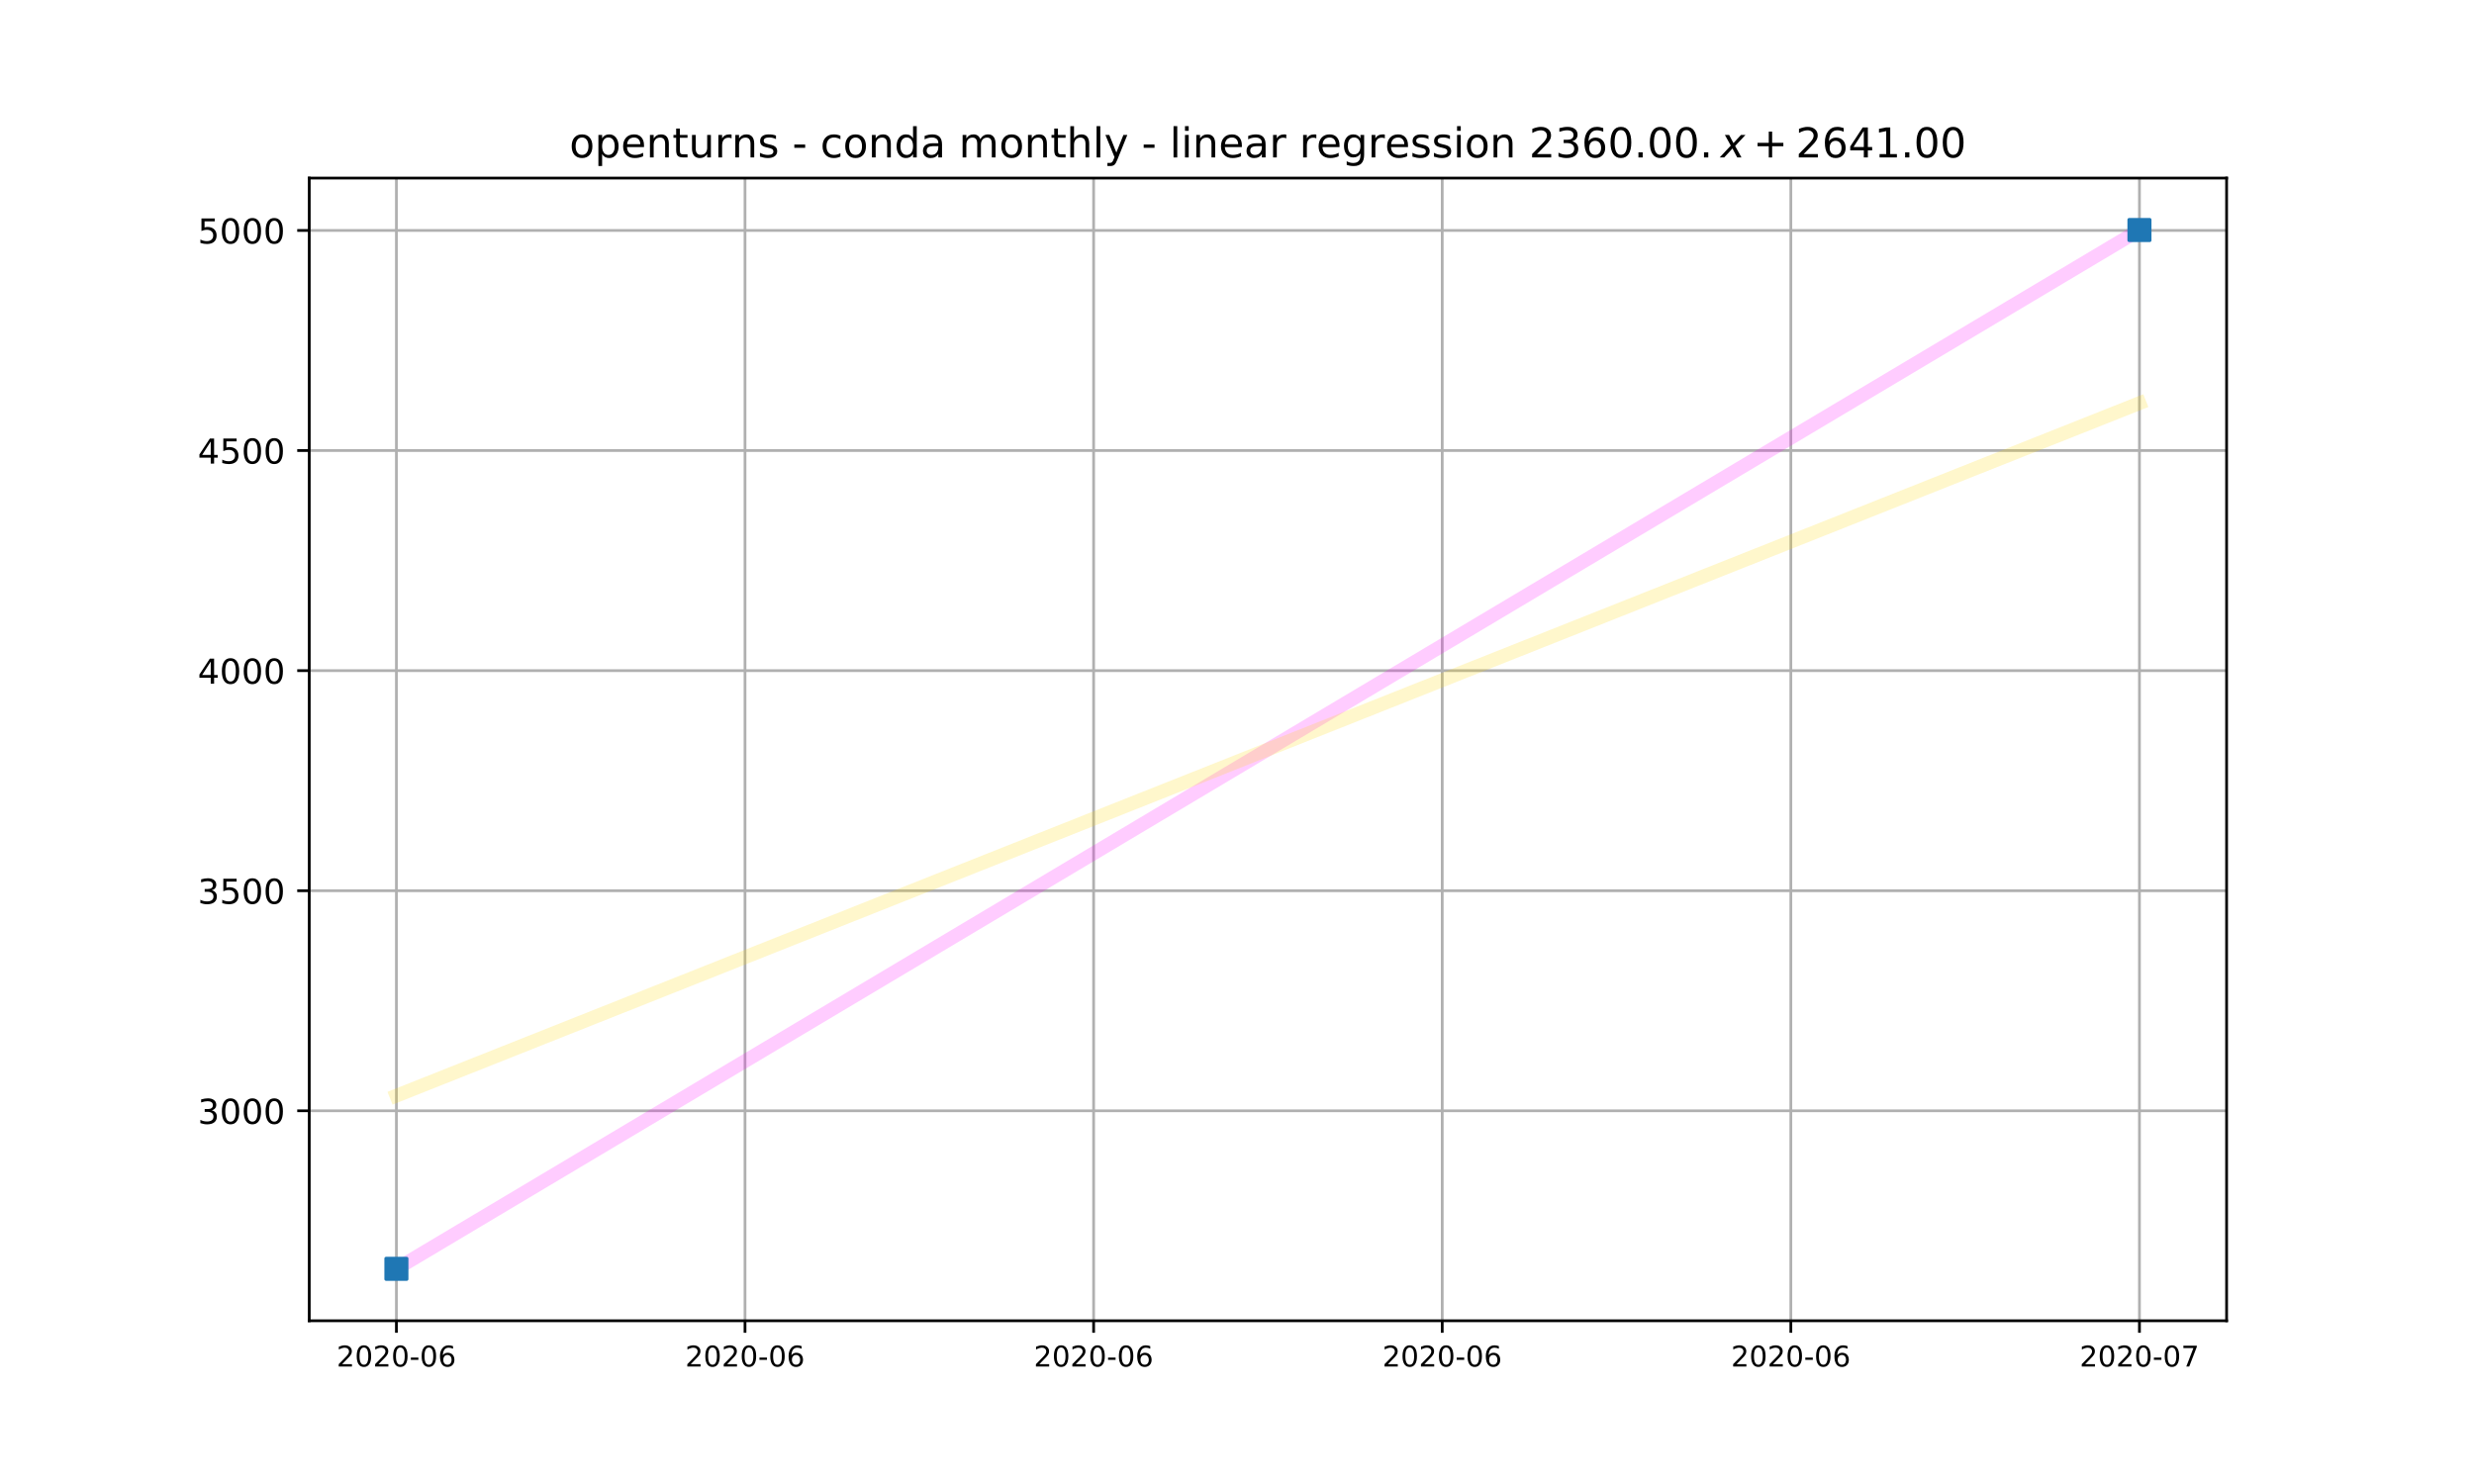
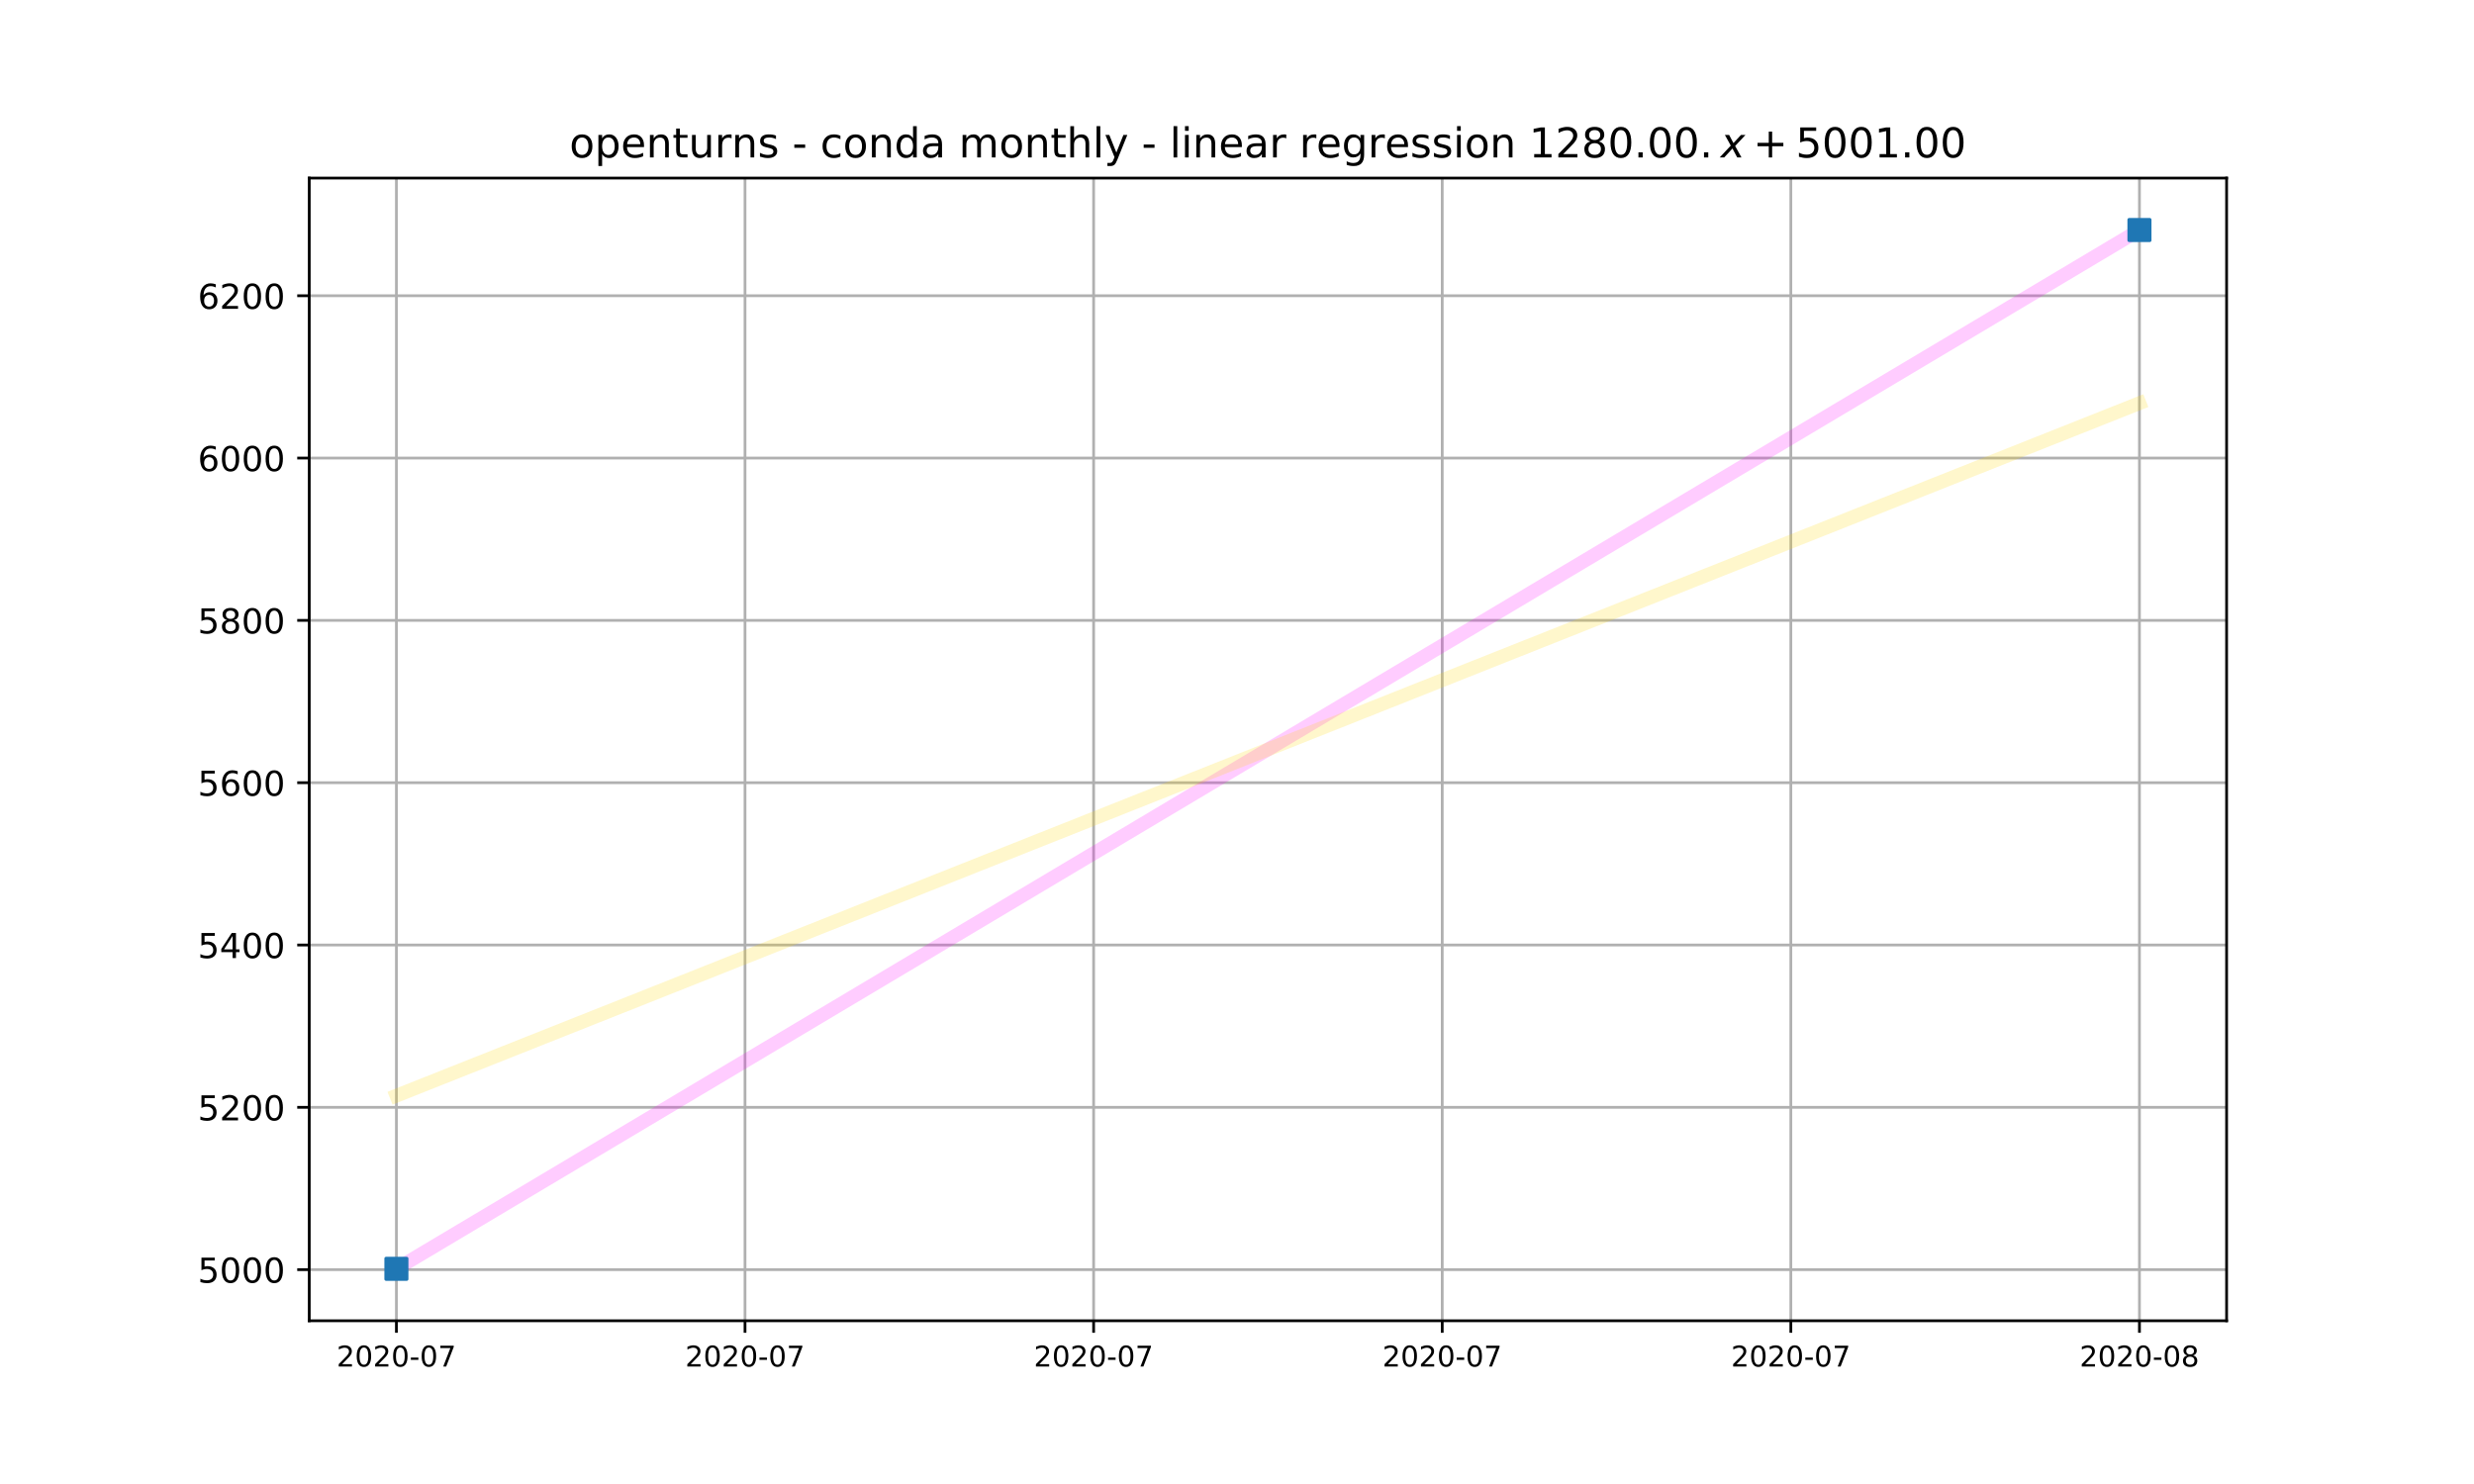
<svg xmlns="http://www.w3.org/2000/svg" xmlns:xlink="http://www.w3.org/1999/xlink" height="432pt" version="1.1" viewBox="0 0 720 432" width="720pt">
  <defs>
    <style type="text/css">*{stroke-linecap:butt;stroke-linejoin:round;}</style>
  </defs>
  <g id="figure_1">
    <g id="patch_1">
      <path d="M 0 432  L 720 432  L 720 0  L 0 0  z " style="fill:#ffffff;" />
    </g>
    <g id="axes_1">
      <g id="patch_2">
        <path d="M 90 384.48  L 648 384.48  L 648 51.84  L 90 51.84  z " style="fill:#ffffff;" />
      </g>
      <g id="matplotlib.axis_1">
        <g id="xtick_1">
          <g id="line2d_1">
-             <path clip-path="url(#p2d70b57097)" d="M 115.364 384.48  L 115.364 51.84  " style="fill:none;stroke:#b0b0b0;stroke-linecap:square;stroke-width:0.8;" />
+             <path clip-path="url(#p9b470cd001)" d="M 115.364 384.48  L 115.364 51.84  " style="fill:none;stroke:#b0b0b0;stroke-linecap:square;stroke-width:0.8;" />
          </g>
          <g id="line2d_2">
            <defs>
-               <path d="M 0 0  L 0 3.5  " id="m442b68a749" style="stroke:#000000;stroke-width:0.8;" />
+               <path d="M 0 0  L 0 3.5  " id="m3c50548a18" style="stroke:#000000;stroke-width:0.8;" />
            </defs>
            <g>
-               <use style="stroke:#000000;stroke-width:0.8;" x="115.364" xlink:href="#m442b68a749" y="384.48" />
+               <use style="stroke:#000000;stroke-width:0.8;" x="115.364" xlink:href="#m3c50548a18" y="384.48" />
            </g>
          </g>
          <g id="text_1">
            <g transform="translate(97.9611 397.8095)scale(0.0833 -0.0833)">
              <defs>
                <path d="M 19.188 8.297  L 53.609 8.297  L 53.609 0  L 7.328 0  L 7.328 8.297  Q 12.938 14.109 22.625 23.891  Q 32.328 33.688 34.812 36.531  Q 39.547 41.844 41.422 45.531  Q 43.312 49.219 43.312 52.781  Q 43.312 58.594 39.234 62.25  Q 35.156 65.922 28.609 65.922  Q 23.969 65.922 18.812 64.312  Q 13.672 62.703 7.812 59.422  L 7.812 69.391  Q 13.766 71.781 18.938 73  Q 24.125 74.219 28.422 74.219  Q 39.75 74.219 46.484 68.547  Q 53.219 62.891 53.219 53.422  Q 53.219 48.922 51.531 44.891  Q 49.859 40.875 45.406 35.406  Q 44.188 33.984 37.641 27.219  Q 31.109 20.453 19.188 8.297  z " id="DejaVuSans-50" />
                <path d="M 31.781 66.406  Q 24.172 66.406 20.328 58.906  Q 16.5 51.422 16.5 36.375  Q 16.5 21.391 20.328 13.891  Q 24.172 6.391 31.781 6.391  Q 39.453 6.391 43.281 13.891  Q 47.125 21.391 47.125 36.375  Q 47.125 51.422 43.281 58.906  Q 39.453 66.406 31.781 66.406  z M 31.781 74.219  Q 44.047 74.219 50.516 64.516  Q 56.984 54.828 56.984 36.375  Q 56.984 17.969 50.516 8.266  Q 44.047 -1.422 31.781 -1.422  Q 19.531 -1.422 13.062 8.266  Q 6.594 17.969 6.594 36.375  Q 6.594 54.828 13.062 64.516  Q 19.531 74.219 31.781 74.219  z " id="DejaVuSans-48" />
                <path d="M 4.891 31.391  L 31.203 31.391  L 31.203 23.391  L 4.891 23.391  z " id="DejaVuSans-45" />
-                 <path d="M 33.016 40.375  Q 26.375 40.375 22.484 35.828  Q 18.609 31.297 18.609 23.391  Q 18.609 15.531 22.484 10.953  Q 26.375 6.391 33.016 6.391  Q 39.656 6.391 43.531 10.953  Q 47.406 15.531 47.406 23.391  Q 47.406 31.297 43.531 35.828  Q 39.656 40.375 33.016 40.375  z M 52.594 71.297  L 52.594 62.312  Q 48.875 64.062 45.094 64.984  Q 41.312 65.922 37.594 65.922  Q 27.828 65.922 22.672 59.328  Q 17.531 52.734 16.797 39.406  Q 19.672 43.656 24.016 45.922  Q 28.375 48.188 33.594 48.188  Q 44.578 48.188 50.953 41.516  Q 57.328 34.859 57.328 23.391  Q 57.328 12.156 50.688 5.359  Q 44.047 -1.422 33.016 -1.422  Q 20.359 -1.422 13.672 8.266  Q 6.984 17.969 6.984 36.375  Q 6.984 53.656 15.188 63.938  Q 23.391 74.219 37.203 74.219  Q 40.922 74.219 44.703 73.484  Q 48.484 72.75 52.594 71.297  z " id="DejaVuSans-54" />
+                 <path d="M 8.203 72.906  L 55.078 72.906  L 55.078 68.703  L 28.609 0  L 18.312 0  L 43.219 64.594  L 8.203 64.594  z " id="DejaVuSans-55" />
              </defs>
              <use xlink:href="#DejaVuSans-50" />
              <use x="63.623" xlink:href="#DejaVuSans-48" />
              <use x="127.246" xlink:href="#DejaVuSans-50" />
              <use x="190.869" xlink:href="#DejaVuSans-48" />
              <use x="254.492" xlink:href="#DejaVuSans-45" />
              <use x="290.576" xlink:href="#DejaVuSans-48" />
-               <use x="354.199" xlink:href="#DejaVuSans-54" />
+               <use x="354.199" xlink:href="#DejaVuSans-55" />
            </g>
          </g>
        </g>
        <g id="xtick_2">
          <g id="line2d_3">
-             <path clip-path="url(#p2d70b57097)" d="M 216.818 384.48  L 216.818 51.84  " style="fill:none;stroke:#b0b0b0;stroke-linecap:square;stroke-width:0.8;" />
+             <path clip-path="url(#p9b470cd001)" d="M 216.818 384.48  L 216.818 51.84  " style="fill:none;stroke:#b0b0b0;stroke-linecap:square;stroke-width:0.8;" />
          </g>
          <g id="line2d_4">
            <g>
-               <use style="stroke:#000000;stroke-width:0.8;" x="216.818" xlink:href="#m442b68a749" y="384.48" />
+               <use style="stroke:#000000;stroke-width:0.8;" x="216.818" xlink:href="#m3c50548a18" y="384.48" />
            </g>
          </g>
          <g id="text_2">
            <g transform="translate(199.4156 397.8095)scale(0.0833 -0.0833)">
              <use xlink:href="#DejaVuSans-50" />
              <use x="63.623" xlink:href="#DejaVuSans-48" />
              <use x="127.246" xlink:href="#DejaVuSans-50" />
              <use x="190.869" xlink:href="#DejaVuSans-48" />
              <use x="254.492" xlink:href="#DejaVuSans-45" />
              <use x="290.576" xlink:href="#DejaVuSans-48" />
-               <use x="354.199" xlink:href="#DejaVuSans-54" />
+               <use x="354.199" xlink:href="#DejaVuSans-55" />
            </g>
          </g>
        </g>
        <g id="xtick_3">
          <g id="line2d_5">
-             <path clip-path="url(#p2d70b57097)" d="M 318.273 384.48  L 318.273 51.84  " style="fill:none;stroke:#b0b0b0;stroke-linecap:square;stroke-width:0.8;" />
+             <path clip-path="url(#p9b470cd001)" d="M 318.273 384.48  L 318.273 51.84  " style="fill:none;stroke:#b0b0b0;stroke-linecap:square;stroke-width:0.8;" />
          </g>
          <g id="line2d_6">
            <g>
-               <use style="stroke:#000000;stroke-width:0.8;" x="318.273" xlink:href="#m442b68a749" y="384.48" />
+               <use style="stroke:#000000;stroke-width:0.8;" x="318.273" xlink:href="#m3c50548a18" y="384.48" />
            </g>
          </g>
          <g id="text_3">
            <g transform="translate(300.8702 397.8095)scale(0.0833 -0.0833)">
              <use xlink:href="#DejaVuSans-50" />
              <use x="63.623" xlink:href="#DejaVuSans-48" />
              <use x="127.246" xlink:href="#DejaVuSans-50" />
              <use x="190.869" xlink:href="#DejaVuSans-48" />
              <use x="254.492" xlink:href="#DejaVuSans-45" />
              <use x="290.576" xlink:href="#DejaVuSans-48" />
-               <use x="354.199" xlink:href="#DejaVuSans-54" />
+               <use x="354.199" xlink:href="#DejaVuSans-55" />
            </g>
          </g>
        </g>
        <g id="xtick_4">
          <g id="line2d_7">
-             <path clip-path="url(#p2d70b57097)" d="M 419.727 384.48  L 419.727 51.84  " style="fill:none;stroke:#b0b0b0;stroke-linecap:square;stroke-width:0.8;" />
+             <path clip-path="url(#p9b470cd001)" d="M 419.727 384.48  L 419.727 51.84  " style="fill:none;stroke:#b0b0b0;stroke-linecap:square;stroke-width:0.8;" />
          </g>
          <g id="line2d_8">
            <g>
-               <use style="stroke:#000000;stroke-width:0.8;" x="419.727" xlink:href="#m442b68a749" y="384.48" />
+               <use style="stroke:#000000;stroke-width:0.8;" x="419.727" xlink:href="#m3c50548a18" y="384.48" />
            </g>
          </g>
          <g id="text_4">
            <g transform="translate(402.3247 397.8095)scale(0.0833 -0.0833)">
              <use xlink:href="#DejaVuSans-50" />
              <use x="63.623" xlink:href="#DejaVuSans-48" />
              <use x="127.246" xlink:href="#DejaVuSans-50" />
              <use x="190.869" xlink:href="#DejaVuSans-48" />
              <use x="254.492" xlink:href="#DejaVuSans-45" />
              <use x="290.576" xlink:href="#DejaVuSans-48" />
-               <use x="354.199" xlink:href="#DejaVuSans-54" />
+               <use x="354.199" xlink:href="#DejaVuSans-55" />
            </g>
          </g>
        </g>
        <g id="xtick_5">
          <g id="line2d_9">
-             <path clip-path="url(#p2d70b57097)" d="M 521.182 384.48  L 521.182 51.84  " style="fill:none;stroke:#b0b0b0;stroke-linecap:square;stroke-width:0.8;" />
+             <path clip-path="url(#p9b470cd001)" d="M 521.182 384.48  L 521.182 51.84  " style="fill:none;stroke:#b0b0b0;stroke-linecap:square;stroke-width:0.8;" />
          </g>
          <g id="line2d_10">
            <g>
-               <use style="stroke:#000000;stroke-width:0.8;" x="521.182" xlink:href="#m442b68a749" y="384.48" />
+               <use style="stroke:#000000;stroke-width:0.8;" x="521.182" xlink:href="#m3c50548a18" y="384.48" />
            </g>
          </g>
          <g id="text_5">
            <g transform="translate(503.7793 397.8095)scale(0.0833 -0.0833)">
              <use xlink:href="#DejaVuSans-50" />
              <use x="63.623" xlink:href="#DejaVuSans-48" />
              <use x="127.246" xlink:href="#DejaVuSans-50" />
              <use x="190.869" xlink:href="#DejaVuSans-48" />
              <use x="254.492" xlink:href="#DejaVuSans-45" />
              <use x="290.576" xlink:href="#DejaVuSans-48" />
-               <use x="354.199" xlink:href="#DejaVuSans-54" />
+               <use x="354.199" xlink:href="#DejaVuSans-55" />
            </g>
          </g>
        </g>
        <g id="xtick_6">
          <g id="line2d_11">
-             <path clip-path="url(#p2d70b57097)" d="M 622.636 384.48  L 622.636 51.84  " style="fill:none;stroke:#b0b0b0;stroke-linecap:square;stroke-width:0.8;" />
+             <path clip-path="url(#p9b470cd001)" d="M 622.636 384.48  L 622.636 51.84  " style="fill:none;stroke:#b0b0b0;stroke-linecap:square;stroke-width:0.8;" />
          </g>
          <g id="line2d_12">
            <g>
-               <use style="stroke:#000000;stroke-width:0.8;" x="622.636" xlink:href="#m442b68a749" y="384.48" />
+               <use style="stroke:#000000;stroke-width:0.8;" x="622.636" xlink:href="#m3c50548a18" y="384.48" />
            </g>
          </g>
          <g id="text_6">
            <g transform="translate(605.2338 397.8095)scale(0.0833 -0.0833)">
              <defs>
-                 <path d="M 8.203 72.906  L 55.078 72.906  L 55.078 68.703  L 28.609 0  L 18.312 0  L 43.219 64.594  L 8.203 64.594  z " id="DejaVuSans-55" />
+                 <path d="M 31.781 34.625  Q 24.75 34.625 20.719 30.859  Q 16.703 27.094 16.703 20.516  Q 16.703 13.922 20.719 10.156  Q 24.75 6.391 31.781 6.391  Q 38.812 6.391 42.859 10.172  Q 46.922 13.969 46.922 20.516  Q 46.922 27.094 42.891 30.859  Q 38.875 34.625 31.781 34.625  z M 21.922 38.812  Q 15.578 40.375 12.031 44.719  Q 8.5 49.078 8.5 55.328  Q 8.5 64.062 14.719 69.141  Q 20.953 74.219 31.781 74.219  Q 42.672 74.219 48.875 69.141  Q 55.078 64.062 55.078 55.328  Q 55.078 49.078 51.531 44.719  Q 48 40.375 41.703 38.812  Q 48.828 37.156 52.797 32.312  Q 56.781 27.484 56.781 20.516  Q 56.781 9.906 50.312 4.234  Q 43.844 -1.422 31.781 -1.422  Q 19.734 -1.422 13.25 4.234  Q 6.781 9.906 6.781 20.516  Q 6.781 27.484 10.781 32.312  Q 14.797 37.156 21.922 38.812  z M 18.312 54.391  Q 18.312 48.734 21.844 45.562  Q 25.391 42.391 31.781 42.391  Q 38.141 42.391 41.719 45.562  Q 45.312 48.734 45.312 54.391  Q 45.312 60.062 41.719 63.234  Q 38.141 66.406 31.781 66.406  Q 25.391 66.406 21.844 63.234  Q 18.312 60.062 18.312 54.391  z " id="DejaVuSans-56" />
              </defs>
              <use xlink:href="#DejaVuSans-50" />
              <use x="63.623" xlink:href="#DejaVuSans-48" />
              <use x="127.246" xlink:href="#DejaVuSans-50" />
              <use x="190.869" xlink:href="#DejaVuSans-48" />
              <use x="254.492" xlink:href="#DejaVuSans-45" />
              <use x="290.576" xlink:href="#DejaVuSans-48" />
-               <use x="354.199" xlink:href="#DejaVuSans-55" />
+               <use x="354.199" xlink:href="#DejaVuSans-56" />
            </g>
          </g>
        </g>
      </g>
      <g id="matplotlib.axis_2">
        <g id="ytick_1">
          <g id="line2d_13">
-             <path clip-path="url(#p2d70b57097)" d="M 90 323.359  L 648 323.359  " style="fill:none;stroke:#b0b0b0;stroke-linecap:square;stroke-width:0.8;" />
+             <path clip-path="url(#p9b470cd001)" d="M 90 369.596  L 648 369.596  " style="fill:none;stroke:#b0b0b0;stroke-linecap:square;stroke-width:0.8;" />
          </g>
          <g id="line2d_14">
            <defs>
-               <path d="M 0 0  L -3.5 0  " id="m1d56c2093c" style="stroke:#000000;stroke-width:0.8;" />
+               <path d="M 0 0  L -3.5 0  " id="m8f301adda0" style="stroke:#000000;stroke-width:0.8;" />
            </defs>
            <g>
-               <use style="stroke:#000000;stroke-width:0.8;" x="90" xlink:href="#m1d56c2093c" y="323.359" />
+               <use style="stroke:#000000;stroke-width:0.8;" x="90" xlink:href="#m8f301adda0" y="369.596" />
            </g>
          </g>
          <g id="text_7">
-             <g transform="translate(57.55 327.1585)scale(0.1 -0.1)">
-               <defs>
-                 <path d="M 40.578 39.312  Q 47.656 37.797 51.625 33  Q 55.609 28.219 55.609 21.188  Q 55.609 10.406 48.188 4.484  Q 40.766 -1.422 27.094 -1.422  Q 22.516 -1.422 17.656 -0.516  Q 12.797 0.391 7.625 2.203  L 7.625 11.719  Q 11.719 9.328 16.594 8.109  Q 21.484 6.891 26.812 6.891  Q 36.078 6.891 40.938 10.547  Q 45.797 14.203 45.797 21.188  Q 45.797 27.641 41.281 31.266  Q 36.766 34.906 28.719 34.906  L 20.219 34.906  L 20.219 43.016  L 29.109 43.016  Q 36.375 43.016 40.234 45.922  Q 44.094 48.828 44.094 54.297  Q 44.094 59.906 40.109 62.906  Q 36.141 65.922 28.719 65.922  Q 24.656 65.922 20.016 65.031  Q 15.375 64.156 9.812 62.312  L 9.812 71.094  Q 15.438 72.656 20.344 73.438  Q 25.25 74.219 29.594 74.219  Q 40.828 74.219 47.359 69.109  Q 53.906 64.016 53.906 55.328  Q 53.906 49.266 50.438 45.094  Q 46.969 40.922 40.578 39.312  z " id="DejaVuSans-51" />
-               </defs>
-               <use xlink:href="#DejaVuSans-51" />
-               <use x="63.623" xlink:href="#DejaVuSans-48" />
-               <use x="127.246" xlink:href="#DejaVuSans-48" />
-               <use x="190.869" xlink:href="#DejaVuSans-48" />
-             </g>
-           </g>
-         </g>
-         <g id="ytick_2">
-           <g id="line2d_15">
-             <path clip-path="url(#p2d70b57097)" d="M 90 259.292  L 648 259.292  " style="fill:none;stroke:#b0b0b0;stroke-linecap:square;stroke-width:0.8;" />
-           </g>
-           <g id="line2d_16">
-             <g>
-               <use style="stroke:#000000;stroke-width:0.8;" x="90" xlink:href="#m1d56c2093c" y="259.292" />
-             </g>
-           </g>
-           <g id="text_8">
-             <g transform="translate(57.55 263.0907)scale(0.1 -0.1)">
+             <g transform="translate(57.55 373.3955)scale(0.1 -0.1)">
              <defs>
                <path d="M 10.797 72.906  L 49.516 72.906  L 49.516 64.594  L 19.828 64.594  L 19.828 46.734  Q 21.969 47.469 24.109 47.828  Q 26.266 48.188 28.422 48.188  Q 40.625 48.188 47.75 41.5  Q 54.891 34.812 54.891 23.391  Q 54.891 11.625 47.562 5.094  Q 40.234 -1.422 26.906 -1.422  Q 22.312 -1.422 17.547 -0.641  Q 12.797 0.141 7.719 1.703  L 7.719 11.625  Q 12.109 9.234 16.797 8.062  Q 21.484 6.891 26.703 6.891  Q 35.156 6.891 40.078 11.328  Q 45.016 15.766 45.016 23.391  Q 45.016 31 40.078 35.438  Q 35.156 39.891 26.703 39.891  Q 22.75 39.891 18.812 39.016  Q 14.891 38.141 10.797 36.281  z " id="DejaVuSans-53" />
              </defs>
-               <use xlink:href="#DejaVuSans-51" />
-               <use x="63.623" xlink:href="#DejaVuSans-53" />
+               <use xlink:href="#DejaVuSans-53" />
+               <use x="63.623" xlink:href="#DejaVuSans-48" />
+               <use x="127.246" xlink:href="#DejaVuSans-48" />
+               <use x="190.869" xlink:href="#DejaVuSans-48" />
+             </g>
+           </g>
+         </g>
+         <g id="ytick_2">
+           <g id="line2d_15">
+             <path clip-path="url(#p9b470cd001)" d="M 90 322.346  L 648 322.346  " style="fill:none;stroke:#b0b0b0;stroke-linecap:square;stroke-width:0.8;" />
+           </g>
+           <g id="line2d_16">
+             <g>
+               <use style="stroke:#000000;stroke-width:0.8;" x="90" xlink:href="#m8f301adda0" y="322.346" />
+             </g>
+           </g>
+           <g id="text_8">
+             <g transform="translate(57.55 326.1455)scale(0.1 -0.1)">
+               <use xlink:href="#DejaVuSans-53" />
+               <use x="63.623" xlink:href="#DejaVuSans-50" />
              <use x="127.246" xlink:href="#DejaVuSans-48" />
              <use x="190.869" xlink:href="#DejaVuSans-48" />
            </g>
          </g>
        </g>
        <g id="ytick_3">
          <g id="line2d_17">
-             <path clip-path="url(#p2d70b57097)" d="M 90 195.224  L 648 195.224  " style="fill:none;stroke:#b0b0b0;stroke-linecap:square;stroke-width:0.8;" />
+             <path clip-path="url(#p9b470cd001)" d="M 90 275.096  L 648 275.096  " style="fill:none;stroke:#b0b0b0;stroke-linecap:square;stroke-width:0.8;" />
          </g>
          <g id="line2d_18">
            <g>
-               <use style="stroke:#000000;stroke-width:0.8;" x="90" xlink:href="#m1d56c2093c" y="195.224" />
+               <use style="stroke:#000000;stroke-width:0.8;" x="90" xlink:href="#m8f301adda0" y="275.096" />
            </g>
          </g>
          <g id="text_9">
-             <g transform="translate(57.55 199.0229)scale(0.1 -0.1)">
+             <g transform="translate(57.55 278.8955)scale(0.1 -0.1)">
              <defs>
                <path d="M 37.797 64.312  L 12.891 25.391  L 37.797 25.391  z M 35.203 72.906  L 47.609 72.906  L 47.609 25.391  L 58.016 25.391  L 58.016 17.188  L 47.609 17.188  L 47.609 0  L 37.797 0  L 37.797 17.188  L 4.891 17.188  L 4.891 26.703  z " id="DejaVuSans-52" />
              </defs>
-               <use xlink:href="#DejaVuSans-52" />
-               <use x="63.623" xlink:href="#DejaVuSans-48" />
+               <use xlink:href="#DejaVuSans-53" />
+               <use x="63.623" xlink:href="#DejaVuSans-52" />
              <use x="127.246" xlink:href="#DejaVuSans-48" />
              <use x="190.869" xlink:href="#DejaVuSans-48" />
            </g>
          </g>
        </g>
        <g id="ytick_4">
          <g id="line2d_19">
-             <path clip-path="url(#p2d70b57097)" d="M 90 131.156  L 648 131.156  " style="fill:none;stroke:#b0b0b0;stroke-linecap:square;stroke-width:0.8;" />
+             <path clip-path="url(#p9b470cd001)" d="M 90 227.846  L 648 227.846  " style="fill:none;stroke:#b0b0b0;stroke-linecap:square;stroke-width:0.8;" />
          </g>
          <g id="line2d_20">
            <g>
-               <use style="stroke:#000000;stroke-width:0.8;" x="90" xlink:href="#m1d56c2093c" y="131.156" />
+               <use style="stroke:#000000;stroke-width:0.8;" x="90" xlink:href="#m8f301adda0" y="227.846" />
            </g>
          </g>
          <g id="text_10">
-             <g transform="translate(57.55 134.9552)scale(0.1 -0.1)">
-               <use xlink:href="#DejaVuSans-52" />
-               <use x="63.623" xlink:href="#DejaVuSans-53" />
+             <g transform="translate(57.55 231.6455)scale(0.1 -0.1)">
+               <defs>
+                 <path d="M 33.016 40.375  Q 26.375 40.375 22.484 35.828  Q 18.609 31.297 18.609 23.391  Q 18.609 15.531 22.484 10.953  Q 26.375 6.391 33.016 6.391  Q 39.656 6.391 43.531 10.953  Q 47.406 15.531 47.406 23.391  Q 47.406 31.297 43.531 35.828  Q 39.656 40.375 33.016 40.375  z M 52.594 71.297  L 52.594 62.312  Q 48.875 64.062 45.094 64.984  Q 41.312 65.922 37.594 65.922  Q 27.828 65.922 22.672 59.328  Q 17.531 52.734 16.797 39.406  Q 19.672 43.656 24.016 45.922  Q 28.375 48.188 33.594 48.188  Q 44.578 48.188 50.953 41.516  Q 57.328 34.859 57.328 23.391  Q 57.328 12.156 50.688 5.359  Q 44.047 -1.422 33.016 -1.422  Q 20.359 -1.422 13.672 8.266  Q 6.984 17.969 6.984 36.375  Q 6.984 53.656 15.188 63.938  Q 23.391 74.219 37.203 74.219  Q 40.922 74.219 44.703 73.484  Q 48.484 72.75 52.594 71.297  z " id="DejaVuSans-54" />
+               </defs>
+               <use xlink:href="#DejaVuSans-53" />
+               <use x="63.623" xlink:href="#DejaVuSans-54" />
              <use x="127.246" xlink:href="#DejaVuSans-48" />
              <use x="190.869" xlink:href="#DejaVuSans-48" />
            </g>
          </g>
        </g>
        <g id="ytick_5">
          <g id="line2d_21">
-             <path clip-path="url(#p2d70b57097)" d="M 90 67.088  L 648 67.088  " style="fill:none;stroke:#b0b0b0;stroke-linecap:square;stroke-width:0.8;" />
+             <path clip-path="url(#p9b470cd001)" d="M 90 180.596  L 648 180.596  " style="fill:none;stroke:#b0b0b0;stroke-linecap:square;stroke-width:0.8;" />
          </g>
          <g id="line2d_22">
            <g>
-               <use style="stroke:#000000;stroke-width:0.8;" x="90" xlink:href="#m1d56c2093c" y="67.088" />
+               <use style="stroke:#000000;stroke-width:0.8;" x="90" xlink:href="#m8f301adda0" y="180.596" />
            </g>
          </g>
          <g id="text_11">
-             <g transform="translate(57.55 70.88735)scale(0.1 -0.1)">
+             <g transform="translate(57.55 184.3955)scale(0.1 -0.1)">
              <use xlink:href="#DejaVuSans-53" />
-               <use x="63.623" xlink:href="#DejaVuSans-48" />
-               <use x="127.246" xlink:href="#DejaVuSans-48" />
-               <use x="190.869" xlink:href="#DejaVuSans-48" />
-             </g>
-           </g>
-         </g>
-       </g>
-       <g id="line2d_23">
-         <path clip-path="url(#p2d70b57097)" d="M 115.364 369.36  L 622.636 66.96  " style="fill:none;stroke:#ff00ff;stroke-linecap:square;stroke-opacity:0.2;stroke-width:4;" />
-       </g>
-       <g id="line2d_24">
-         <path clip-path="url(#p2d70b57097)" d="M 115.364 318.96  L 622.636 117.36  " style="fill:none;stroke:#ffd700;stroke-linecap:square;stroke-opacity:0.2;stroke-width:4;" />
+               <use x="63.623" xlink:href="#DejaVuSans-56" />
+               <use x="127.246" xlink:href="#DejaVuSans-48" />
+               <use x="190.869" xlink:href="#DejaVuSans-48" />
+             </g>
+           </g>
+         </g>
+         <g id="ytick_6">
+           <g id="line2d_23">
+             <path clip-path="url(#p9b470cd001)" d="M 90 133.346  L 648 133.346  " style="fill:none;stroke:#b0b0b0;stroke-linecap:square;stroke-width:0.8;" />
+           </g>
+           <g id="line2d_24">
+             <g>
+               <use style="stroke:#000000;stroke-width:0.8;" x="90" xlink:href="#m8f301adda0" y="133.346" />
+             </g>
+           </g>
+           <g id="text_12">
+             <g transform="translate(57.55 137.1455)scale(0.1 -0.1)">
+               <use xlink:href="#DejaVuSans-54" />
+               <use x="63.623" xlink:href="#DejaVuSans-48" />
+               <use x="127.246" xlink:href="#DejaVuSans-48" />
+               <use x="190.869" xlink:href="#DejaVuSans-48" />
+             </g>
+           </g>
+         </g>
+         <g id="ytick_7">
+           <g id="line2d_25">
+             <path clip-path="url(#p9b470cd001)" d="M 90 86.096  L 648 86.096  " style="fill:none;stroke:#b0b0b0;stroke-linecap:square;stroke-width:0.8;" />
+           </g>
+           <g id="line2d_26">
+             <g>
+               <use style="stroke:#000000;stroke-width:0.8;" x="90" xlink:href="#m8f301adda0" y="86.096" />
+             </g>
+           </g>
+           <g id="text_13">
+             <g transform="translate(57.55 89.89547)scale(0.1 -0.1)">
+               <use xlink:href="#DejaVuSans-54" />
+               <use x="63.623" xlink:href="#DejaVuSans-50" />
+               <use x="127.246" xlink:href="#DejaVuSans-48" />
+               <use x="190.869" xlink:href="#DejaVuSans-48" />
+             </g>
+           </g>
+         </g>
+       </g>
+       <g id="line2d_27">
+         <path clip-path="url(#p9b470cd001)" d="M 115.364 369.36  L 622.636 66.96  " style="fill:none;stroke:#ff00ff;stroke-linecap:square;stroke-opacity:0.2;stroke-width:4;" />
+       </g>
+       <g id="line2d_28">
+         <path clip-path="url(#p9b470cd001)" d="M 115.364 318.96  L 622.636 117.36  " style="fill:none;stroke:#ffd700;stroke-linecap:square;stroke-opacity:0.2;stroke-width:4;" />
      </g>
      <g id="patch_3">
        <path d="M 90 384.48  L 90 51.84  " style="fill:none;stroke:#000000;stroke-linecap:square;stroke-linejoin:miter;stroke-width:0.8;" />
      </g>
      <g id="patch_4">
        <path d="M 648 384.48  L 648 51.84  " style="fill:none;stroke:#000000;stroke-linecap:square;stroke-linejoin:miter;stroke-width:0.8;" />
      </g>
      <g id="patch_5">
        <path d="M 90 384.48  L 648 384.48  " style="fill:none;stroke:#000000;stroke-linecap:square;stroke-linejoin:miter;stroke-width:0.8;" />
      </g>
      <g id="patch_6">
        <path d="M 90 51.84  L 648 51.84  " style="fill:none;stroke:#000000;stroke-linecap:square;stroke-linejoin:miter;stroke-width:0.8;" />
      </g>
-       <g id="text_12">
+       <g id="text_14">
        <g transform="translate(165.72 45.84)scale(0.12 -0.12)">
          <defs>
            <path d="M 30.609 48.391  Q 23.391 48.391 19.188 42.75  Q 14.984 37.109 14.984 27.297  Q 14.984 17.484 19.156 11.844  Q 23.344 6.203 30.609 6.203  Q 37.797 6.203 41.984 11.859  Q 46.188 17.531 46.188 27.297  Q 46.188 37.016 41.984 42.703  Q 37.797 48.391 30.609 48.391  z M 30.609 56  Q 42.328 56 49.016 48.375  Q 55.719 40.766 55.719 27.297  Q 55.719 13.875 49.016 6.219  Q 42.328 -1.422 30.609 -1.422  Q 18.844 -1.422 12.172 6.219  Q 5.516 13.875 5.516 27.297  Q 5.516 40.766 12.172 48.375  Q 18.844 56 30.609 56  z " id="DejaVuSans-111" />
            <path d="M 18.109 8.203  L 18.109 -20.797  L 9.078 -20.797  L 9.078 54.688  L 18.109 54.688  L 18.109 46.391  Q 20.953 51.266 25.266 53.625  Q 29.594 56 35.594 56  Q 45.562 56 51.781 48.094  Q 58.016 40.188 58.016 27.297  Q 58.016 14.406 51.781 6.484  Q 45.562 -1.422 35.594 -1.422  Q 29.594 -1.422 25.266 0.953  Q 20.953 3.328 18.109 8.203  z M 48.688 27.297  Q 48.688 37.203 44.609 42.844  Q 40.531 48.484 33.406 48.484  Q 26.266 48.484 22.188 42.844  Q 18.109 37.203 18.109 27.297  Q 18.109 17.391 22.188 11.75  Q 26.266 6.109 33.406 6.109  Q 40.531 6.109 44.609 11.75  Q 48.688 17.391 48.688 27.297  z " id="DejaVuSans-112" />
            <path d="M 56.203 29.594  L 56.203 25.203  L 14.891 25.203  Q 15.484 15.922 20.484 11.062  Q 25.484 6.203 34.422 6.203  Q 39.594 6.203 44.453 7.469  Q 49.312 8.734 54.109 11.281  L 54.109 2.781  Q 49.266 0.734 44.188 -0.344  Q 39.109 -1.422 33.891 -1.422  Q 20.797 -1.422 13.156 6.188  Q 5.516 13.812 5.516 26.812  Q 5.516 40.234 12.766 48.109  Q 20.016 56 32.328 56  Q 43.359 56 49.781 48.891  Q 56.203 41.797 56.203 29.594  z M 47.219 32.234  Q 47.125 39.594 43.094 43.984  Q 39.062 48.391 32.422 48.391  Q 24.906 48.391 20.391 44.141  Q 15.875 39.891 15.188 32.172  z " id="DejaVuSans-101" />
            <path d="M 54.891 33.016  L 54.891 0  L 45.906 0  L 45.906 32.719  Q 45.906 40.484 42.875 44.328  Q 39.844 48.188 33.797 48.188  Q 26.516 48.188 22.312 43.547  Q 18.109 38.922 18.109 30.906  L 18.109 0  L 9.078 0  L 9.078 54.688  L 18.109 54.688  L 18.109 46.188  Q 21.344 51.125 25.703 53.562  Q 30.078 56 35.797 56  Q 45.219 56 50.047 50.172  Q 54.891 44.344 54.891 33.016  z " id="DejaVuSans-110" />
            <path d="M 18.312 70.219  L 18.312 54.688  L 36.812 54.688  L 36.812 47.703  L 18.312 47.703  L 18.312 18.016  Q 18.312 11.328 20.141 9.422  Q 21.969 7.516 27.594 7.516  L 36.812 7.516  L 36.812 0  L 27.594 0  Q 17.188 0 13.234 3.875  Q 9.281 7.766 9.281 18.016  L 9.281 47.703  L 2.688 47.703  L 2.688 54.688  L 9.281 54.688  L 9.281 70.219  z " id="DejaVuSans-116" />
            <path d="M 8.5 21.578  L 8.5 54.688  L 17.484 54.688  L 17.484 21.922  Q 17.484 14.156 20.5 10.266  Q 23.531 6.391 29.594 6.391  Q 36.859 6.391 41.078 11.031  Q 45.312 15.672 45.312 23.688  L 45.312 54.688  L 54.297 54.688  L 54.297 0  L 45.312 0  L 45.312 8.406  Q 42.047 3.422 37.719 1  Q 33.406 -1.422 27.688 -1.422  Q 18.266 -1.422 13.375 4.438  Q 8.5 10.297 8.5 21.578  z M 31.109 56  z " id="DejaVuSans-117" />
            <path d="M 41.109 46.297  Q 39.594 47.172 37.812 47.578  Q 36.031 48 33.891 48  Q 26.266 48 22.188 43.047  Q 18.109 38.094 18.109 28.812  L 18.109 0  L 9.078 0  L 9.078 54.688  L 18.109 54.688  L 18.109 46.188  Q 20.953 51.172 25.484 53.578  Q 30.031 56 36.531 56  Q 37.453 56 38.578 55.875  Q 39.703 55.766 41.062 55.516  z " id="DejaVuSans-114" />
            <path d="M 44.281 53.078  L 44.281 44.578  Q 40.484 46.531 36.375 47.5  Q 32.281 48.484 27.875 48.484  Q 21.188 48.484 17.844 46.438  Q 14.5 44.391 14.5 40.281  Q 14.5 37.156 16.891 35.375  Q 19.281 33.594 26.516 31.984  L 29.594 31.297  Q 39.156 29.25 43.188 25.516  Q 47.219 21.781 47.219 15.094  Q 47.219 7.469 41.188 3.016  Q 35.156 -1.422 24.609 -1.422  Q 20.219 -1.422 15.453 -0.562  Q 10.688 0.297 5.422 2  L 5.422 11.281  Q 10.406 8.688 15.234 7.391  Q 20.062 6.109 24.812 6.109  Q 31.156 6.109 34.562 8.281  Q 37.984 10.453 37.984 14.406  Q 37.984 18.062 35.516 20.016  Q 33.062 21.969 24.703 23.781  L 21.578 24.516  Q 13.234 26.266 9.516 29.906  Q 5.812 33.547 5.812 39.891  Q 5.812 47.609 11.281 51.797  Q 16.75 56 26.812 56  Q 31.781 56 36.172 55.266  Q 40.578 54.547 44.281 53.078  z " id="DejaVuSans-115" />
            <path id="DejaVuSans-32" />
            <path d="M 48.781 52.594  L 48.781 44.188  Q 44.969 46.297 41.141 47.344  Q 37.312 48.391 33.406 48.391  Q 24.656 48.391 19.812 42.844  Q 14.984 37.312 14.984 27.297  Q 14.984 17.281 19.812 11.734  Q 24.656 6.203 33.406 6.203  Q 37.312 6.203 41.141 7.25  Q 44.969 8.297 48.781 10.406  L 48.781 2.094  Q 45.016 0.344 40.984 -0.531  Q 36.969 -1.422 32.422 -1.422  Q 20.062 -1.422 12.781 6.344  Q 5.516 14.109 5.516 27.297  Q 5.516 40.672 12.859 48.328  Q 20.219 56 33.016 56  Q 37.156 56 41.109 55.141  Q 45.062 54.297 48.781 52.594  z " id="DejaVuSans-99" />
            <path d="M 45.406 46.391  L 45.406 75.984  L 54.391 75.984  L 54.391 0  L 45.406 0  L 45.406 8.203  Q 42.578 3.328 38.25 0.953  Q 33.938 -1.422 27.875 -1.422  Q 17.969 -1.422 11.734 6.484  Q 5.516 14.406 5.516 27.297  Q 5.516 40.188 11.734 48.094  Q 17.969 56 27.875 56  Q 33.938 56 38.25 53.625  Q 42.578 51.266 45.406 46.391  z M 14.797 27.297  Q 14.797 17.391 18.875 11.75  Q 22.953 6.109 30.078 6.109  Q 37.203 6.109 41.297 11.75  Q 45.406 17.391 45.406 27.297  Q 45.406 37.203 41.297 42.844  Q 37.203 48.484 30.078 48.484  Q 22.953 48.484 18.875 42.844  Q 14.797 37.203 14.797 27.297  z " id="DejaVuSans-100" />
            <path d="M 34.281 27.484  Q 23.391 27.484 19.188 25  Q 14.984 22.516 14.984 16.5  Q 14.984 11.719 18.141 8.906  Q 21.297 6.109 26.703 6.109  Q 34.188 6.109 38.703 11.406  Q 43.219 16.703 43.219 25.484  L 43.219 27.484  z M 52.203 31.203  L 52.203 0  L 43.219 0  L 43.219 8.297  Q 40.141 3.328 35.547 0.953  Q 30.953 -1.422 24.312 -1.422  Q 15.922 -1.422 10.953 3.297  Q 6 8.016 6 15.922  Q 6 25.141 12.172 29.828  Q 18.359 34.516 30.609 34.516  L 43.219 34.516  L 43.219 35.406  Q 43.219 41.609 39.141 45  Q 35.062 48.391 27.688 48.391  Q 23 48.391 18.547 47.266  Q 14.109 46.141 10.016 43.891  L 10.016 52.203  Q 14.938 54.109 19.578 55.047  Q 24.219 56 28.609 56  Q 40.484 56 46.344 49.844  Q 52.203 43.703 52.203 31.203  z " id="DejaVuSans-97" />
            <path d="M 52 44.188  Q 55.375 50.25 60.062 53.125  Q 64.75 56 71.094 56  Q 79.641 56 84.281 50.016  Q 88.922 44.047 88.922 33.016  L 88.922 0  L 79.891 0  L 79.891 32.719  Q 79.891 40.578 77.094 44.375  Q 74.312 48.188 68.609 48.188  Q 61.625 48.188 57.562 43.547  Q 53.516 38.922 53.516 30.906  L 53.516 0  L 44.484 0  L 44.484 32.719  Q 44.484 40.625 41.703 44.406  Q 38.922 48.188 33.109 48.188  Q 26.219 48.188 22.156 43.531  Q 18.109 38.875 18.109 30.906  L 18.109 0  L 9.078 0  L 9.078 54.688  L 18.109 54.688  L 18.109 46.188  Q 21.188 51.219 25.484 53.609  Q 29.781 56 35.688 56  Q 41.656 56 45.828 52.969  Q 50 49.953 52 44.188  z " id="DejaVuSans-109" />
            <path d="M 54.891 33.016  L 54.891 0  L 45.906 0  L 45.906 32.719  Q 45.906 40.484 42.875 44.328  Q 39.844 48.188 33.797 48.188  Q 26.516 48.188 22.312 43.547  Q 18.109 38.922 18.109 30.906  L 18.109 0  L 9.078 0  L 9.078 75.984  L 18.109 75.984  L 18.109 46.188  Q 21.344 51.125 25.703 53.562  Q 30.078 56 35.797 56  Q 45.219 56 50.047 50.172  Q 54.891 44.344 54.891 33.016  z " id="DejaVuSans-104" />
            <path d="M 9.422 75.984  L 18.406 75.984  L 18.406 0  L 9.422 0  z " id="DejaVuSans-108" />
            <path d="M 32.172 -5.078  Q 28.375 -14.844 24.75 -17.812  Q 21.141 -20.797 15.094 -20.797  L 7.906 -20.797  L 7.906 -13.281  L 13.188 -13.281  Q 16.891 -13.281 18.938 -11.516  Q 21 -9.766 23.484 -3.219  L 25.094 0.875  L 2.984 54.688  L 12.5 54.688  L 29.594 11.922  L 46.688 54.688  L 56.203 54.688  z " id="DejaVuSans-121" />
            <path d="M 9.422 54.688  L 18.406 54.688  L 18.406 0  L 9.422 0  z M 9.422 75.984  L 18.406 75.984  L 18.406 64.594  L 9.422 64.594  z " id="DejaVuSans-105" />
            <path d="M 45.406 27.984  Q 45.406 37.75 41.375 43.109  Q 37.359 48.484 30.078 48.484  Q 22.859 48.484 18.828 43.109  Q 14.797 37.75 14.797 27.984  Q 14.797 18.266 18.828 12.891  Q 22.859 7.516 30.078 7.516  Q 37.359 7.516 41.375 12.891  Q 45.406 18.266 45.406 27.984  z M 54.391 6.781  Q 54.391 -7.172 48.188 -13.984  Q 42 -20.797 29.203 -20.797  Q 24.469 -20.797 20.266 -20.094  Q 16.062 -19.391 12.109 -17.922  L 12.109 -9.188  Q 16.062 -11.328 19.922 -12.344  Q 23.781 -13.375 27.781 -13.375  Q 36.625 -13.375 41.016 -8.766  Q 45.406 -4.156 45.406 5.172  L 45.406 9.625  Q 42.625 4.781 38.281 2.391  Q 33.938 0 27.875 0  Q 17.828 0 11.672 7.656  Q 5.516 15.328 5.516 27.984  Q 5.516 40.672 11.672 48.328  Q 17.828 56 27.875 56  Q 33.938 56 38.281 53.609  Q 42.625 51.219 45.406 46.391  L 45.406 54.688  L 54.391 54.688  z " id="DejaVuSans-103" />
+             <path d="M 12.406 8.297  L 28.516 8.297  L 28.516 63.922  L 10.984 60.406  L 10.984 69.391  L 28.422 72.906  L 38.281 72.906  L 38.281 8.297  L 54.391 8.297  L 54.391 0  L 12.406 0  z " id="DejaVuSans-49" />
            <path d="M 10.688 12.406  L 21 12.406  L 21 0  L 10.688 0  z " id="DejaVuSans-46" />
            <path d="M 60.016 54.688  L 34.906 27.875  L 50.297 0  L 39.984 0  L 28.422 21.688  L 8.297 0  L -2.594 0  L 24.312 28.812  L 10.016 54.688  L 20.312 54.688  L 30.812 34.906  L 49.125 54.688  z " id="DejaVuSans-Oblique-120" />
            <path d="M 46 62.703  L 46 35.5  L 73.188 35.5  L 73.188 27.203  L 46 27.203  L 46 0  L 37.797 0  L 37.797 27.203  L 10.594 27.203  L 10.594 35.5  L 37.797 35.5  L 37.797 62.703  z " id="DejaVuSans-43" />
-             <path d="M 12.406 8.297  L 28.516 8.297  L 28.516 63.922  L 10.984 60.406  L 10.984 69.391  L 28.422 72.906  L 38.281 72.906  L 38.281 8.297  L 54.391 8.297  L 54.391 0  L 12.406 0  z " id="DejaVuSans-49" />
          </defs>
          <use transform="translate(0 0.015625)" xlink:href="#DejaVuSans-111" />
          <use transform="translate(61.18164 0.015625)" xlink:href="#DejaVuSans-112" />
          <use transform="translate(124.6582 0.015625)" xlink:href="#DejaVuSans-101" />
          <use transform="translate(186.1816 0.015625)" xlink:href="#DejaVuSans-110" />
          <use transform="translate(249.5605 0.015625)" xlink:href="#DejaVuSans-116" />
          <use transform="translate(288.7695 0.015625)" xlink:href="#DejaVuSans-117" />
          <use transform="translate(352.1484 0.015625)" xlink:href="#DejaVuSans-114" />
          <use transform="translate(393.2617 0.015625)" xlink:href="#DejaVuSans-110" />
          <use transform="translate(456.6406 0.015625)" xlink:href="#DejaVuSans-115" />
          <use transform="translate(508.7402 0.015625)" xlink:href="#DejaVuSans-32" />
          <use transform="translate(540.5273 0.015625)" xlink:href="#DejaVuSans-45" />
          <use transform="translate(576.6113 0.015625)" xlink:href="#DejaVuSans-32" />
          <use transform="translate(608.3984 0.015625)" xlink:href="#DejaVuSans-99" />
          <use transform="translate(663.3789 0.015625)" xlink:href="#DejaVuSans-111" />
          <use transform="translate(724.5605 0.015625)" xlink:href="#DejaVuSans-110" />
          <use transform="translate(787.9395 0.015625)" xlink:href="#DejaVuSans-100" />
          <use transform="translate(851.416 0.015625)" xlink:href="#DejaVuSans-97" />
          <use transform="translate(912.6953 0.015625)" xlink:href="#DejaVuSans-32" />
          <use transform="translate(944.4824 0.015625)" xlink:href="#DejaVuSans-109" />
          <use transform="translate(1041.895 0.015625)" xlink:href="#DejaVuSans-111" />
          <use transform="translate(1103.076 0.015625)" xlink:href="#DejaVuSans-110" />
          <use transform="translate(1166.455 0.015625)" xlink:href="#DejaVuSans-116" />
          <use transform="translate(1205.664 0.015625)" xlink:href="#DejaVuSans-104" />
          <use transform="translate(1269.043 0.015625)" xlink:href="#DejaVuSans-108" />
          <use transform="translate(1296.826 0.015625)" xlink:href="#DejaVuSans-121" />
          <use transform="translate(1356.006 0.015625)" xlink:href="#DejaVuSans-32" />
          <use transform="translate(1387.793 0.015625)" xlink:href="#DejaVuSans-45" />
          <use transform="translate(1423.877 0.015625)" xlink:href="#DejaVuSans-32" />
          <use transform="translate(1455.664 0.015625)" xlink:href="#DejaVuSans-108" />
          <use transform="translate(1483.447 0.015625)" xlink:href="#DejaVuSans-105" />
          <use transform="translate(1511.23 0.015625)" xlink:href="#DejaVuSans-110" />
          <use transform="translate(1574.609 0.015625)" xlink:href="#DejaVuSans-101" />
          <use transform="translate(1636.133 0.015625)" xlink:href="#DejaVuSans-97" />
          <use transform="translate(1697.412 0.015625)" xlink:href="#DejaVuSans-114" />
          <use transform="translate(1738.525 0.015625)" xlink:href="#DejaVuSans-32" />
          <use transform="translate(1770.312 0.015625)" xlink:href="#DejaVuSans-114" />
          <use transform="translate(1811.426 0.015625)" xlink:href="#DejaVuSans-101" />
          <use transform="translate(1872.949 0.015625)" xlink:href="#DejaVuSans-103" />
          <use transform="translate(1936.426 0.015625)" xlink:href="#DejaVuSans-114" />
          <use transform="translate(1977.539 0.015625)" xlink:href="#DejaVuSans-101" />
          <use transform="translate(2039.062 0.015625)" xlink:href="#DejaVuSans-115" />
          <use transform="translate(2091.162 0.015625)" xlink:href="#DejaVuSans-115" />
          <use transform="translate(2143.262 0.015625)" xlink:href="#DejaVuSans-105" />
          <use transform="translate(2171.045 0.015625)" xlink:href="#DejaVuSans-111" />
          <use transform="translate(2232.227 0.015625)" xlink:href="#DejaVuSans-110" />
          <use transform="translate(2295.605 0.015625)" xlink:href="#DejaVuSans-32" />
-           <use transform="translate(2327.393 0.015625)" xlink:href="#DejaVuSans-50" />
-           <use transform="translate(2391.016 0.015625)" xlink:href="#DejaVuSans-51" />
-           <use transform="translate(2454.639 0.015625)" xlink:href="#DejaVuSans-54" />
+           <use transform="translate(2327.393 0.015625)" xlink:href="#DejaVuSans-49" />
+           <use transform="translate(2391.016 0.015625)" xlink:href="#DejaVuSans-50" />
+           <use transform="translate(2454.639 0.015625)" xlink:href="#DejaVuSans-56" />
          <use transform="translate(2518.262 0.015625)" xlink:href="#DejaVuSans-48" />
          <use transform="translate(2581.885 0.015625)" xlink:href="#DejaVuSans-46" />
          <use transform="translate(2613.672 0.015625)" xlink:href="#DejaVuSans-48" />
          <use transform="translate(2677.295 0.015625)" xlink:href="#DejaVuSans-48" />
          <use transform="translate(2740.918 0.015625)" xlink:href="#DejaVuSans-46" />
          <use transform="translate(2792.188 0.015625)" xlink:href="#DejaVuSans-Oblique-120" />
          <use transform="translate(2870.85 0.015625)" xlink:href="#DejaVuSans-43" />
-           <use transform="translate(2974.121 0.015625)" xlink:href="#DejaVuSans-50" />
-           <use transform="translate(3037.744 0.015625)" xlink:href="#DejaVuSans-54" />
-           <use transform="translate(3101.367 0.015625)" xlink:href="#DejaVuSans-52" />
+           <use transform="translate(2974.121 0.015625)" xlink:href="#DejaVuSans-53" />
+           <use transform="translate(3037.744 0.015625)" xlink:href="#DejaVuSans-48" />
+           <use transform="translate(3101.367 0.015625)" xlink:href="#DejaVuSans-48" />
          <use transform="translate(3164.99 0.015625)" xlink:href="#DejaVuSans-49" />
          <use transform="translate(3228.613 0.015625)" xlink:href="#DejaVuSans-46" />
          <use transform="translate(3260.4 0.015625)" xlink:href="#DejaVuSans-48" />
          <use transform="translate(3324.023 0.015625)" xlink:href="#DejaVuSans-48" />
        </g>
      </g>
      <g id="PathCollection_1">
        <defs>
-           <path d="M -3 3  L 3 3  L 3 -3  L -3 -3  z " id="m579eab1f38" style="stroke:#1f77b4;" />
+           <path d="M -3 3  L 3 3  L 3 -3  L -3 -3  z " id="mb7d99834c4" style="stroke:#1f77b4;" />
        </defs>
-         <g clip-path="url(#p2d70b57097)">
-           <use style="fill:#1f77b4;stroke:#1f77b4;" x="115.364" xlink:href="#m579eab1f38" y="369.36" />
-           <use style="fill:#1f77b4;stroke:#1f77b4;" x="622.636" xlink:href="#m579eab1f38" y="66.96" />
+         <g clip-path="url(#p9b470cd001)">
+           <use style="fill:#1f77b4;stroke:#1f77b4;" x="115.364" xlink:href="#mb7d99834c4" y="369.36" />
+           <use style="fill:#1f77b4;stroke:#1f77b4;" x="622.636" xlink:href="#mb7d99834c4" y="66.96" />
        </g>
      </g>
    </g>
  </g>
  <defs>
-     <clipPath id="p2d70b57097">
+     <clipPath id="p9b470cd001">
      <rect height="332.64" width="558" x="90" y="51.84" />
    </clipPath>
  </defs>
</svg>
